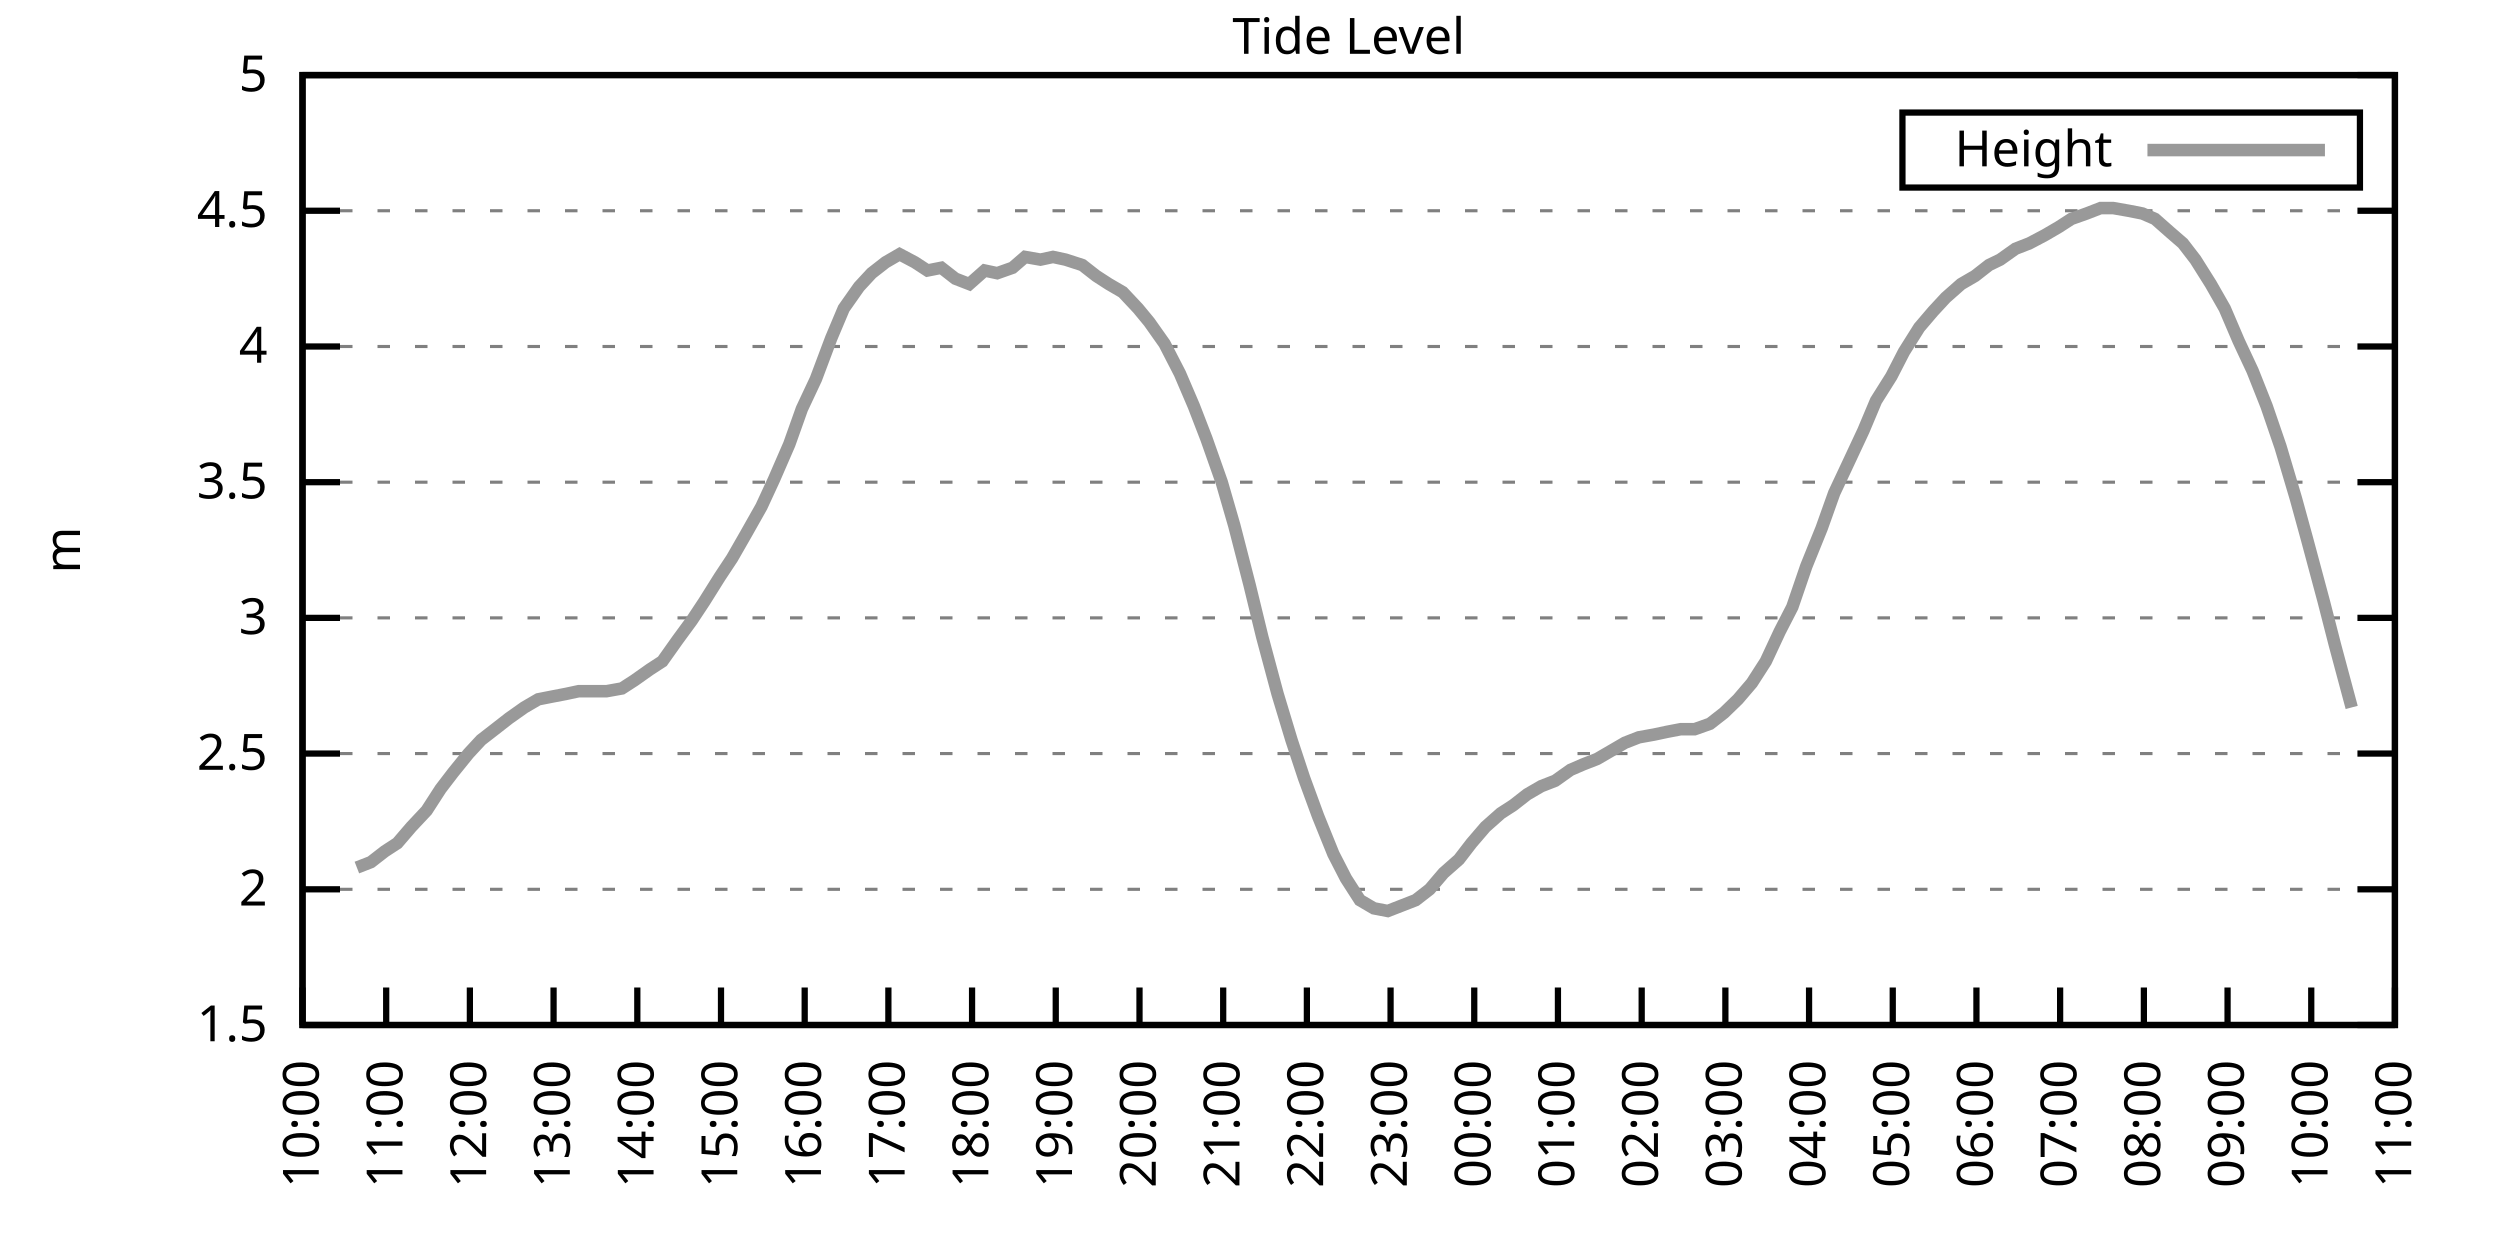
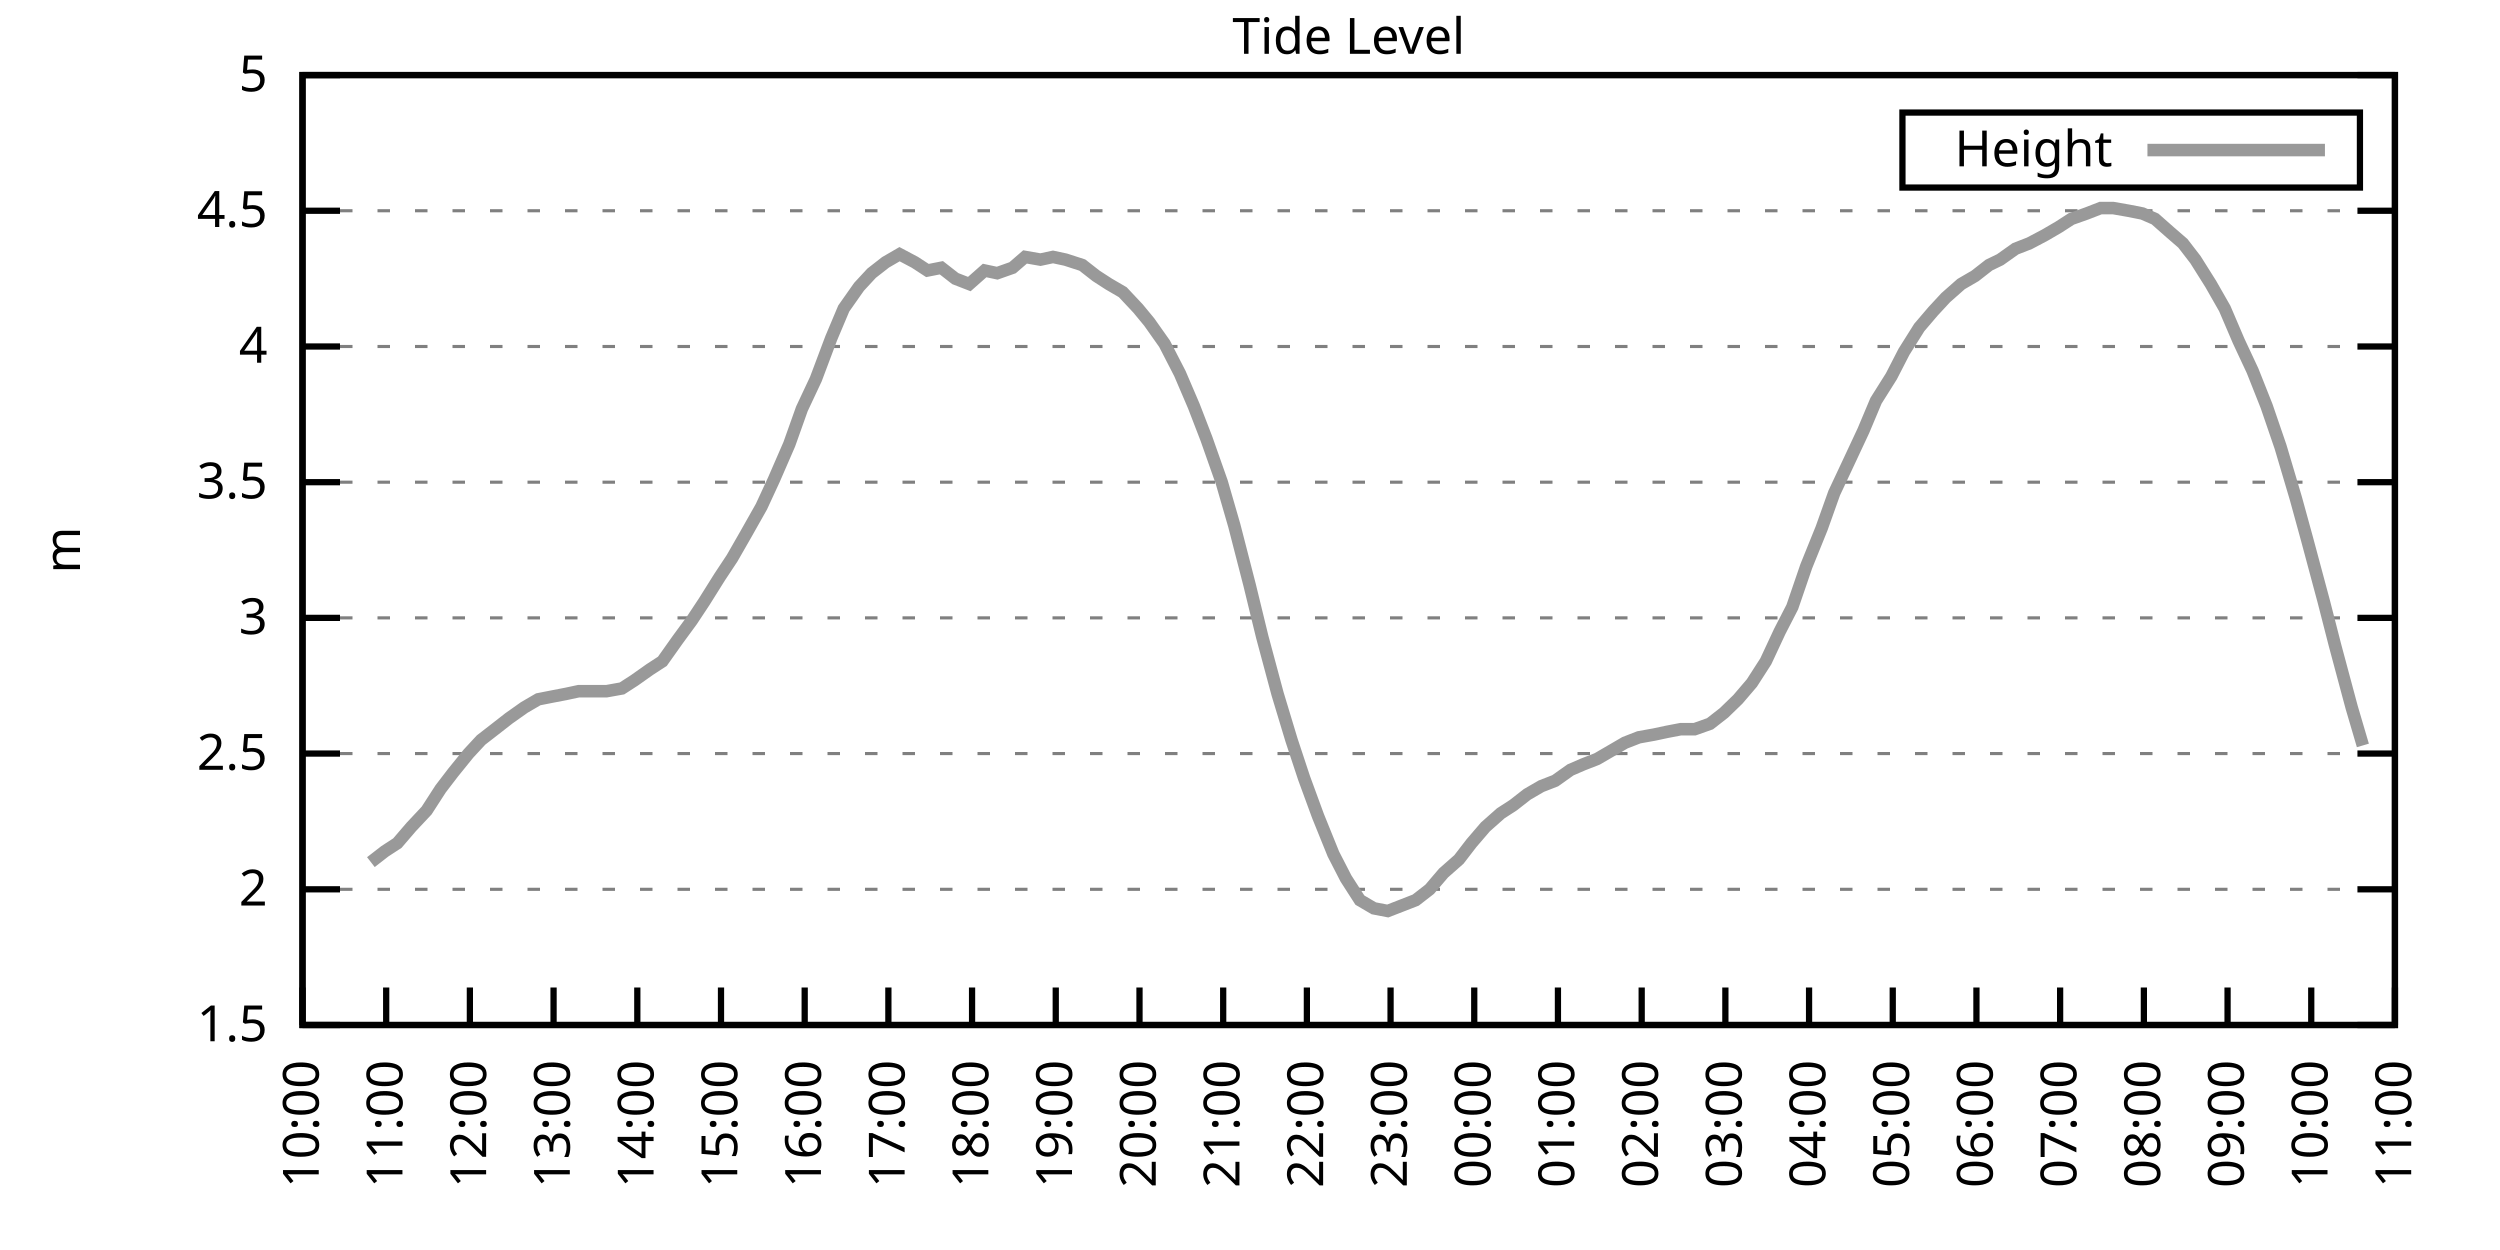
<svg xmlns="http://www.w3.org/2000/svg" xmlns:xlink="http://www.w3.org/1999/xlink" width="400" height="200" viewBox="0 0 400 200">
  <g id="gnuplot_canvas">
    <rect x="0" y="0" width="400" height="200" fill="none" />
    <defs>
      <circle id="gpDot" r="0.5" stroke-width="0.5" stroke="currentColor" />
      <path id="gpPt0" stroke-width="0.333" stroke="currentColor" d="M-1,0 h2 M0,-1 v2" />
      <path id="gpPt1" stroke-width="0.333" stroke="currentColor" d="M-1,-1 L1,1 M1,-1 L-1,1" />
      <path id="gpPt2" stroke-width="0.333" stroke="currentColor" d="M-1,0 L1,0 M0,-1 L0,1 M-1,-1 L1,1 M-1,1 L1,-1" />
      <rect id="gpPt3" stroke-width="0.333" stroke="currentColor" x="-1" y="-1" width="2" height="2" />
      <rect id="gpPt4" stroke-width="0.333" stroke="currentColor" fill="currentColor" x="-1" y="-1" width="2" height="2" />
      <circle id="gpPt5" stroke-width="0.333" stroke="currentColor" cx="0" cy="0" r="1" />
      <use xlink:href="#gpPt5" id="gpPt6" fill="currentColor" stroke="none" />
      <path id="gpPt7" stroke-width="0.333" stroke="currentColor" d="M0,-1.33 L-1.33,0.67 L1.33,0.67 z" />
      <use xlink:href="#gpPt7" id="gpPt8" fill="currentColor" stroke="none" />
      <use xlink:href="#gpPt7" id="gpPt9" stroke="currentColor" transform="rotate(180)" />
      <use xlink:href="#gpPt9" id="gpPt10" fill="currentColor" stroke="none" />
      <use xlink:href="#gpPt3" id="gpPt11" stroke="currentColor" transform="rotate(45)" />
      <use xlink:href="#gpPt11" id="gpPt12" fill="currentColor" stroke="none" />
      <path id="gpPt13" stroke-width="0.333" stroke="currentColor" d="M0,1.330 L1.265,0.411 L0.782,-1.067 L-0.782,-1.076 L-1.265,0.411 z" />
      <use xlink:href="#gpPt13" id="gpPt14" fill="currentColor" stroke="none" />
      <filter id="textbox" filterUnits="objectBoundingBox" x="0" y="0" height="1" width="1">
        <feFlood flood-color="white" flood-opacity="1" result="bgnd" />
        <feComposite in="SourceGraphic" in2="bgnd" operator="atop" />
      </filter>
      <filter id="greybox" filterUnits="objectBoundingBox" x="0" y="0" height="1" width="1">
        <feFlood flood-color="lightgrey" flood-opacity="1" result="grey" />
        <feComposite in="SourceGraphic" in2="grey" operator="atop" />
      </filter>
    </defs>
    <g fill="none" color="white" stroke="currentColor" stroke-width="1.00" stroke-linecap="butt" stroke-linejoin="miter">
</g>
    <g fill="none" color="black" stroke="currentColor" stroke-width="1.00" stroke-linecap="butt" stroke-linejoin="miter">
      <g stroke="none" shape-rendering="crispEdges">
        <polygon fill="rgb(255, 255, 255)" points="48.40,164.00 383.18,164.00 383.18,12.02 48.40,12.02 " />
      </g>
    </g>
    <g fill="none" color="black" stroke="currentColor" stroke-width="1.00" stroke-linecap="butt" stroke-linejoin="miter">
</g>
    <g fill="none" color="black" stroke="black" stroke-width="0.50" stroke-linecap="butt" stroke-linejoin="miter">
</g>
    <g fill="none" color="gray" stroke="currentColor" stroke-width="0.50" stroke-linecap="butt" stroke-linejoin="miter">
      <path stroke="gray" stroke-dasharray="2,4" class="gridline" d="M48.40,164.00 L383.19,164.00  " />
    </g>
    <g fill="none" color="gray" stroke="gray" stroke-width="1.00" stroke-linecap="butt" stroke-linejoin="miter">
</g>
    <g fill="none" color="black" stroke="currentColor" stroke-width="1.00" stroke-linecap="butt" stroke-linejoin="miter">
      <path stroke="black" d="M48.40,164.00 L54.40,164.00 M383.19,164.00 L377.19,164.00  " />
      <g transform="translate(42.80,166.60)" stroke="none" fill="black" font-family="Sans" font-size="8.00" text-anchor="end">
        <text>
          <tspan font-family="Sans"> 1.5</tspan>
        </text>
      </g>
    </g>
    <g fill="none" color="black" stroke="currentColor" stroke-width="1.00" stroke-linecap="butt" stroke-linejoin="miter">
</g>
    <g fill="none" color="black" stroke="black" stroke-width="0.50" stroke-linecap="butt" stroke-linejoin="miter">
</g>
    <g fill="none" color="gray" stroke="currentColor" stroke-width="0.50" stroke-linecap="butt" stroke-linejoin="miter">
      <path stroke="gray" stroke-dasharray="2,4" class="gridline" d="M48.40,142.29 L383.19,142.29  " />
    </g>
    <g fill="none" color="gray" stroke="gray" stroke-width="1.00" stroke-linecap="butt" stroke-linejoin="miter">
</g>
    <g fill="none" color="black" stroke="currentColor" stroke-width="1.00" stroke-linecap="butt" stroke-linejoin="miter">
      <path stroke="black" d="M48.40,142.29 L54.40,142.29 M383.19,142.29 L377.19,142.29  " />
      <g transform="translate(42.80,144.89)" stroke="none" fill="black" font-family="Sans" font-size="8.00" text-anchor="end">
        <text>
          <tspan font-family="Sans"> 2</tspan>
        </text>
      </g>
    </g>
    <g fill="none" color="black" stroke="currentColor" stroke-width="1.00" stroke-linecap="butt" stroke-linejoin="miter">
</g>
    <g fill="none" color="black" stroke="black" stroke-width="0.50" stroke-linecap="butt" stroke-linejoin="miter">
</g>
    <g fill="none" color="gray" stroke="currentColor" stroke-width="0.50" stroke-linecap="butt" stroke-linejoin="miter">
      <path stroke="gray" stroke-dasharray="2,4" class="gridline" d="M48.40,120.57 L383.19,120.57  " />
    </g>
    <g fill="none" color="gray" stroke="gray" stroke-width="1.00" stroke-linecap="butt" stroke-linejoin="miter">
</g>
    <g fill="none" color="black" stroke="currentColor" stroke-width="1.00" stroke-linecap="butt" stroke-linejoin="miter">
      <path stroke="black" d="M48.40,120.57 L54.40,120.57 M383.19,120.57 L377.19,120.57  " />
      <g transform="translate(42.80,123.17)" stroke="none" fill="black" font-family="Sans" font-size="8.00" text-anchor="end">
        <text>
          <tspan font-family="Sans"> 2.5</tspan>
        </text>
      </g>
    </g>
    <g fill="none" color="black" stroke="currentColor" stroke-width="1.00" stroke-linecap="butt" stroke-linejoin="miter">
</g>
    <g fill="none" color="black" stroke="black" stroke-width="0.50" stroke-linecap="butt" stroke-linejoin="miter">
</g>
    <g fill="none" color="gray" stroke="currentColor" stroke-width="0.50" stroke-linecap="butt" stroke-linejoin="miter">
      <path stroke="gray" stroke-dasharray="2,4" class="gridline" d="M48.40,98.86 L383.19,98.86  " />
    </g>
    <g fill="none" color="gray" stroke="gray" stroke-width="1.00" stroke-linecap="butt" stroke-linejoin="miter">
</g>
    <g fill="none" color="black" stroke="currentColor" stroke-width="1.00" stroke-linecap="butt" stroke-linejoin="miter">
      <path stroke="black" d="M48.40,98.86 L54.40,98.86 M383.19,98.86 L377.19,98.86  " />
      <g transform="translate(42.80,101.46)" stroke="none" fill="black" font-family="Sans" font-size="8.00" text-anchor="end">
        <text>
          <tspan font-family="Sans"> 3</tspan>
        </text>
      </g>
    </g>
    <g fill="none" color="black" stroke="currentColor" stroke-width="1.00" stroke-linecap="butt" stroke-linejoin="miter">
</g>
    <g fill="none" color="black" stroke="black" stroke-width="0.50" stroke-linecap="butt" stroke-linejoin="miter">
</g>
    <g fill="none" color="gray" stroke="currentColor" stroke-width="0.50" stroke-linecap="butt" stroke-linejoin="miter">
      <path stroke="gray" stroke-dasharray="2,4" class="gridline" d="M48.40,77.15 L383.19,77.15  " />
    </g>
    <g fill="none" color="gray" stroke="gray" stroke-width="1.00" stroke-linecap="butt" stroke-linejoin="miter">
</g>
    <g fill="none" color="black" stroke="currentColor" stroke-width="1.00" stroke-linecap="butt" stroke-linejoin="miter">
      <path stroke="black" d="M48.40,77.15 L54.40,77.15 M383.19,77.15 L377.19,77.15  " />
      <g transform="translate(42.80,79.75)" stroke="none" fill="black" font-family="Sans" font-size="8.00" text-anchor="end">
        <text>
          <tspan font-family="Sans"> 3.5</tspan>
        </text>
      </g>
    </g>
    <g fill="none" color="black" stroke="currentColor" stroke-width="1.00" stroke-linecap="butt" stroke-linejoin="miter">
</g>
    <g fill="none" color="black" stroke="black" stroke-width="0.50" stroke-linecap="butt" stroke-linejoin="miter">
</g>
    <g fill="none" color="gray" stroke="currentColor" stroke-width="0.50" stroke-linecap="butt" stroke-linejoin="miter">
      <path stroke="gray" stroke-dasharray="2,4" class="gridline" d="M48.40,55.44 L383.19,55.44  " />
    </g>
    <g fill="none" color="gray" stroke="gray" stroke-width="1.00" stroke-linecap="butt" stroke-linejoin="miter">
</g>
    <g fill="none" color="black" stroke="currentColor" stroke-width="1.00" stroke-linecap="butt" stroke-linejoin="miter">
      <path stroke="black" d="M48.40,55.44 L54.40,55.44 M383.19,55.44 L377.19,55.44  " />
      <g transform="translate(42.80,58.04)" stroke="none" fill="black" font-family="Sans" font-size="8.00" text-anchor="end">
        <text>
          <tspan font-family="Sans"> 4</tspan>
        </text>
      </g>
    </g>
    <g fill="none" color="black" stroke="currentColor" stroke-width="1.00" stroke-linecap="butt" stroke-linejoin="miter">
</g>
    <g fill="none" color="black" stroke="black" stroke-width="0.50" stroke-linecap="butt" stroke-linejoin="miter">
</g>
    <g fill="none" color="gray" stroke="currentColor" stroke-width="0.50" stroke-linecap="butt" stroke-linejoin="miter">
      <path stroke="gray" stroke-dasharray="2,4" class="gridline" d="M48.40,33.72 L383.19,33.72  " />
    </g>
    <g fill="none" color="gray" stroke="gray" stroke-width="1.00" stroke-linecap="butt" stroke-linejoin="miter">
</g>
    <g fill="none" color="black" stroke="currentColor" stroke-width="1.00" stroke-linecap="butt" stroke-linejoin="miter">
      <path stroke="black" d="M48.40,33.72 L54.40,33.72 M383.19,33.72 L377.19,33.72  " />
      <g transform="translate(42.80,36.32)" stroke="none" fill="black" font-family="Sans" font-size="8.00" text-anchor="end">
        <text>
          <tspan font-family="Sans"> 4.5</tspan>
        </text>
      </g>
    </g>
    <g fill="none" color="black" stroke="currentColor" stroke-width="1.00" stroke-linecap="butt" stroke-linejoin="miter">
</g>
    <g fill="none" color="black" stroke="black" stroke-width="0.50" stroke-linecap="butt" stroke-linejoin="miter">
</g>
    <g fill="none" color="gray" stroke="currentColor" stroke-width="0.50" stroke-linecap="butt" stroke-linejoin="miter">
      <path stroke="gray" stroke-dasharray="2,4" class="gridline" d="M48.40,12.01 L383.19,12.01  " />
    </g>
    <g fill="none" color="gray" stroke="gray" stroke-width="1.00" stroke-linecap="butt" stroke-linejoin="miter">
</g>
    <g fill="none" color="black" stroke="currentColor" stroke-width="1.00" stroke-linecap="butt" stroke-linejoin="miter">
      <path stroke="black" d="M48.40,12.01 L54.40,12.01 M383.19,12.01 L377.19,12.01  " />
      <g transform="translate(42.80,14.61)" stroke="none" fill="black" font-family="Sans" font-size="8.00" text-anchor="end">
        <text>
          <tspan font-family="Sans"> 5</tspan>
        </text>
      </g>
    </g>
    <g fill="none" color="black" stroke="currentColor" stroke-width="1.00" stroke-linecap="butt" stroke-linejoin="miter">
      <path stroke="black" d="M48.40,164.00 L48.40,158.00  " />
      <g transform="translate(51.00,169.60) rotate(270.00)" stroke="none" fill="black" font-family="Sans" font-size="8.00" text-anchor="end">
        <text>
          <tspan font-family="Sans">10:00</tspan>
        </text>
      </g>
    </g>
    <g fill="none" color="black" stroke="currentColor" stroke-width="1.00" stroke-linecap="butt" stroke-linejoin="miter">
      <path stroke="black" d="M61.79,164.00 L61.79,158.00  " />
      <g transform="translate(64.39,169.60) rotate(270.00)" stroke="none" fill="black" font-family="Sans" font-size="8.00" text-anchor="end">
        <text>
          <tspan font-family="Sans">11:00</tspan>
        </text>
      </g>
    </g>
    <g fill="none" color="black" stroke="currentColor" stroke-width="1.00" stroke-linecap="butt" stroke-linejoin="miter">
      <path stroke="black" d="M75.18,164.00 L75.18,158.00  " />
      <g transform="translate(77.78,169.60) rotate(270.00)" stroke="none" fill="black" font-family="Sans" font-size="8.00" text-anchor="end">
        <text>
          <tspan font-family="Sans">12:00</tspan>
        </text>
      </g>
    </g>
    <g fill="none" color="black" stroke="currentColor" stroke-width="1.00" stroke-linecap="butt" stroke-linejoin="miter">
      <path stroke="black" d="M88.57,164.00 L88.57,158.00  " />
      <g transform="translate(91.17,169.60) rotate(270.00)" stroke="none" fill="black" font-family="Sans" font-size="8.00" text-anchor="end">
        <text>
          <tspan font-family="Sans">13:00</tspan>
        </text>
      </g>
    </g>
    <g fill="none" color="black" stroke="currentColor" stroke-width="1.00" stroke-linecap="butt" stroke-linejoin="miter">
      <path stroke="black" d="M101.97,164.00 L101.97,158.00  " />
      <g transform="translate(104.57,169.60) rotate(270.00)" stroke="none" fill="black" font-family="Sans" font-size="8.00" text-anchor="end">
        <text>
          <tspan font-family="Sans">14:00</tspan>
        </text>
      </g>
    </g>
    <g fill="none" color="black" stroke="currentColor" stroke-width="1.00" stroke-linecap="butt" stroke-linejoin="miter">
      <path stroke="black" d="M115.36,164.00 L115.36,158.00  " />
      <g transform="translate(117.96,169.60) rotate(270.00)" stroke="none" fill="black" font-family="Sans" font-size="8.00" text-anchor="end">
        <text>
          <tspan font-family="Sans">15:00</tspan>
        </text>
      </g>
    </g>
    <g fill="none" color="black" stroke="currentColor" stroke-width="1.00" stroke-linecap="butt" stroke-linejoin="miter">
      <path stroke="black" d="M128.75,164.00 L128.75,158.00  " />
      <g transform="translate(131.35,169.60) rotate(270.00)" stroke="none" fill="black" font-family="Sans" font-size="8.00" text-anchor="end">
        <text>
          <tspan font-family="Sans">16:00</tspan>
        </text>
      </g>
    </g>
    <g fill="none" color="black" stroke="currentColor" stroke-width="1.00" stroke-linecap="butt" stroke-linejoin="miter">
      <path stroke="black" d="M142.14,164.00 L142.14,158.00  " />
      <g transform="translate(144.74,169.60) rotate(270.00)" stroke="none" fill="black" font-family="Sans" font-size="8.00" text-anchor="end">
        <text>
          <tspan font-family="Sans">17:00</tspan>
        </text>
      </g>
    </g>
    <g fill="none" color="black" stroke="currentColor" stroke-width="1.00" stroke-linecap="butt" stroke-linejoin="miter">
      <path stroke="black" d="M155.53,164.00 L155.53,158.00  " />
      <g transform="translate(158.13,169.60) rotate(270.00)" stroke="none" fill="black" font-family="Sans" font-size="8.00" text-anchor="end">
        <text>
          <tspan font-family="Sans">18:00</tspan>
        </text>
      </g>
    </g>
    <g fill="none" color="black" stroke="currentColor" stroke-width="1.00" stroke-linecap="butt" stroke-linejoin="miter">
      <path stroke="black" d="M168.92,164.00 L168.92,158.00  " />
      <g transform="translate(171.52,169.60) rotate(270.00)" stroke="none" fill="black" font-family="Sans" font-size="8.00" text-anchor="end">
        <text>
          <tspan font-family="Sans">19:00</tspan>
        </text>
      </g>
    </g>
    <g fill="none" color="black" stroke="currentColor" stroke-width="1.00" stroke-linecap="butt" stroke-linejoin="miter">
      <path stroke="black" d="M182.32,164.00 L182.32,158.00  " />
      <g transform="translate(184.92,169.60) rotate(270.00)" stroke="none" fill="black" font-family="Sans" font-size="8.00" text-anchor="end">
        <text>
          <tspan font-family="Sans">20:00</tspan>
        </text>
      </g>
    </g>
    <g fill="none" color="black" stroke="currentColor" stroke-width="1.00" stroke-linecap="butt" stroke-linejoin="miter">
      <path stroke="black" d="M195.71,164.00 L195.71,158.00  " />
      <g transform="translate(198.31,169.60) rotate(270.00)" stroke="none" fill="black" font-family="Sans" font-size="8.00" text-anchor="end">
        <text>
          <tspan font-family="Sans">21:00</tspan>
        </text>
      </g>
    </g>
    <g fill="none" color="black" stroke="currentColor" stroke-width="1.00" stroke-linecap="butt" stroke-linejoin="miter">
      <path stroke="black" d="M209.10,164.00 L209.10,158.00  " />
      <g transform="translate(211.70,169.60) rotate(270.00)" stroke="none" fill="black" font-family="Sans" font-size="8.00" text-anchor="end">
        <text>
          <tspan font-family="Sans">22:00</tspan>
        </text>
      </g>
    </g>
    <g fill="none" color="black" stroke="currentColor" stroke-width="1.00" stroke-linecap="butt" stroke-linejoin="miter">
      <path stroke="black" d="M222.49,164.00 L222.49,158.00  " />
      <g transform="translate(225.09,169.60) rotate(270.00)" stroke="none" fill="black" font-family="Sans" font-size="8.00" text-anchor="end">
        <text>
          <tspan font-family="Sans">23:00</tspan>
        </text>
      </g>
    </g>
    <g fill="none" color="black" stroke="currentColor" stroke-width="1.00" stroke-linecap="butt" stroke-linejoin="miter">
      <path stroke="black" d="M235.88,164.00 L235.88,158.00  " />
      <g transform="translate(238.48,169.60) rotate(270.00)" stroke="none" fill="black" font-family="Sans" font-size="8.00" text-anchor="end">
        <text>
          <tspan font-family="Sans">00:00</tspan>
        </text>
      </g>
    </g>
    <g fill="none" color="black" stroke="currentColor" stroke-width="1.00" stroke-linecap="butt" stroke-linejoin="miter">
      <path stroke="black" d="M249.27,164.00 L249.27,158.00  " />
      <g transform="translate(251.87,169.60) rotate(270.00)" stroke="none" fill="black" font-family="Sans" font-size="8.00" text-anchor="end">
        <text>
          <tspan font-family="Sans">01:00</tspan>
        </text>
      </g>
    </g>
    <g fill="none" color="black" stroke="currentColor" stroke-width="1.00" stroke-linecap="butt" stroke-linejoin="miter">
      <path stroke="black" d="M262.67,164.00 L262.67,158.00  " />
      <g transform="translate(265.27,169.60) rotate(270.00)" stroke="none" fill="black" font-family="Sans" font-size="8.00" text-anchor="end">
        <text>
          <tspan font-family="Sans">02:00</tspan>
        </text>
      </g>
    </g>
    <g fill="none" color="black" stroke="currentColor" stroke-width="1.00" stroke-linecap="butt" stroke-linejoin="miter">
      <path stroke="black" d="M276.06,164.00 L276.06,158.00  " />
      <g transform="translate(278.66,169.60) rotate(270.00)" stroke="none" fill="black" font-family="Sans" font-size="8.00" text-anchor="end">
        <text>
          <tspan font-family="Sans">03:00</tspan>
        </text>
      </g>
    </g>
    <g fill="none" color="black" stroke="currentColor" stroke-width="1.00" stroke-linecap="butt" stroke-linejoin="miter">
      <path stroke="black" d="M289.45,164.00 L289.45,158.00  " />
      <g transform="translate(292.05,169.60) rotate(270.00)" stroke="none" fill="black" font-family="Sans" font-size="8.00" text-anchor="end">
        <text>
          <tspan font-family="Sans">04:00</tspan>
        </text>
      </g>
    </g>
    <g fill="none" color="black" stroke="currentColor" stroke-width="1.00" stroke-linecap="butt" stroke-linejoin="miter">
      <path stroke="black" d="M302.84,164.00 L302.84,158.00  " />
      <g transform="translate(305.44,169.60) rotate(270.00)" stroke="none" fill="black" font-family="Sans" font-size="8.00" text-anchor="end">
        <text>
          <tspan font-family="Sans">05:00</tspan>
        </text>
      </g>
    </g>
    <g fill="none" color="black" stroke="currentColor" stroke-width="1.00" stroke-linecap="butt" stroke-linejoin="miter">
      <path stroke="black" d="M316.23,164.00 L316.23,158.00  " />
      <g transform="translate(318.83,169.60) rotate(270.00)" stroke="none" fill="black" font-family="Sans" font-size="8.00" text-anchor="end">
        <text>
          <tspan font-family="Sans">06:00</tspan>
        </text>
      </g>
    </g>
    <g fill="none" color="black" stroke="currentColor" stroke-width="1.00" stroke-linecap="butt" stroke-linejoin="miter">
      <path stroke="black" d="M329.62,164.00 L329.62,158.00  " />
      <g transform="translate(332.22,169.60) rotate(270.00)" stroke="none" fill="black" font-family="Sans" font-size="8.00" text-anchor="end">
        <text>
          <tspan font-family="Sans">07:00</tspan>
        </text>
      </g>
    </g>
    <g fill="none" color="black" stroke="currentColor" stroke-width="1.00" stroke-linecap="butt" stroke-linejoin="miter">
      <path stroke="black" d="M343.02,164.00 L343.02,158.00  " />
      <g transform="translate(345.62,169.60) rotate(270.00)" stroke="none" fill="black" font-family="Sans" font-size="8.00" text-anchor="end">
        <text>
          <tspan font-family="Sans">08:00</tspan>
        </text>
      </g>
    </g>
    <g fill="none" color="black" stroke="currentColor" stroke-width="1.00" stroke-linecap="butt" stroke-linejoin="miter">
      <path stroke="black" d="M356.41,164.00 L356.41,158.00  " />
      <g transform="translate(359.01,169.60) rotate(270.00)" stroke="none" fill="black" font-family="Sans" font-size="8.00" text-anchor="end">
        <text>
          <tspan font-family="Sans">09:00</tspan>
        </text>
      </g>
    </g>
    <g fill="none" color="black" stroke="currentColor" stroke-width="1.00" stroke-linecap="butt" stroke-linejoin="miter">
      <path stroke="black" d="M369.80,164.00 L369.80,158.00  " />
      <g transform="translate(372.40,169.60) rotate(270.00)" stroke="none" fill="black" font-family="Sans" font-size="8.00" text-anchor="end">
        <text>
          <tspan font-family="Sans">10:00</tspan>
        </text>
      </g>
    </g>
    <g fill="none" color="black" stroke="currentColor" stroke-width="1.00" stroke-linecap="butt" stroke-linejoin="miter">
      <path stroke="black" d="M383.19,164.00 L383.19,158.00  " />
      <g transform="translate(385.79,169.60) rotate(270.00)" stroke="none" fill="black" font-family="Sans" font-size="8.00" text-anchor="end">
        <text>
          <tspan font-family="Sans">11:00</tspan>
        </text>
      </g>
    </g>
    <g fill="none" color="black" stroke="currentColor" stroke-width="1.00" stroke-linecap="butt" stroke-linejoin="miter">
</g>
    <g fill="none" color="black" stroke="currentColor" stroke-width="1.00" stroke-linecap="butt" stroke-linejoin="miter">
      <path stroke="black" d="M48.40,12.01 L48.40,164.00 L383.19,164.00 L383.19,12.01 L48.40,12.01 Z  " />
    </g>
    <g fill="none" color="black" stroke="currentColor" stroke-width="1.00" stroke-linecap="butt" stroke-linejoin="miter">
</g>
    <g fill="none" color="black" stroke="currentColor" stroke-width="1.00" stroke-linecap="butt" stroke-linejoin="miter">
      <path stroke="black" d="M304.39,30.01 L304.39,18.01 L377.59,18.01 L377.59,30.01 L304.39,30.01 Z  " />
    </g>
    <g id="Tide_level_plot_1">
      <g fill="none" color="white" stroke="black" stroke-width="2.00" stroke-linecap="butt" stroke-linejoin="miter">
</g>
      <g fill="none" color="black" stroke="currentColor" stroke-width="2.00" stroke-linecap="butt" stroke-linejoin="miter">
        <g transform="translate(337.99,26.61)" stroke="none" fill="black" font-family="Sans" font-size="8.00" text-anchor="end">
          <text>
            <tspan font-family="Sans">Height</tspan>
          </text>
        </g>
      </g>
      <g fill="none" color="black" stroke="currentColor" stroke-width="2.00" stroke-linecap="butt" stroke-linejoin="miter">
-         <path stroke="rgb(153, 153, 153)" d="M343.59,24.01 L371.99,24.01 M57.10,138.81 L59.34,137.94 L61.57,136.21 L63.58,134.90 L65.81,132.30 L68.26,129.69   L70.50,126.22 L72.50,123.61 L74.96,120.57 L76.97,118.40 L79.20,116.67 L81.43,114.93 L83.89,113.19 L86.12,111.89   L88.35,111.45 L90.58,111.02 L92.59,110.59 L94.82,110.59 L97.06,110.59 L99.51,110.15 L101.52,108.85 L103.98,107.11   L105.98,105.81 L108.44,102.34 L110.67,99.30 L112.68,96.26 L115.13,92.35 L117.14,89.31 L119.38,85.40 L121.83,81.06   L123.84,76.71 L126.29,71.07 L128.30,65.42 L130.54,60.65 L132.99,54.13 L135.00,49.36 L137.45,45.88 L139.46,43.71   L141.69,41.97 L143.93,40.67 L146.38,41.97 L148.39,43.28 L150.62,42.84 L152.85,44.58 L155.09,45.45 L157.54,43.28   L159.55,43.71 L162.01,42.84 L164.01,41.11 L166.47,41.54 L168.48,41.11 L170.49,41.54 L173.17,42.41 L175.40,44.15   L177.41,45.45 L179.64,46.75 L182.09,49.36 L183.88,51.53 L186.33,55.00 L188.79,59.78 L191.02,64.99 L193.03,70.20   L195.48,77.15 L197.49,84.10 L199.95,93.65 L201.96,101.90 L204.41,111.02 L206.64,118.40 L208.65,124.48 L210.88,130.56   L213.34,136.64 L215.35,140.55 L217.58,144.02 L219.81,145.33 L222.04,145.76 L224.28,144.89 L226.51,144.02 L228.74,142.29   L230.97,139.68 L233.43,137.51 L235.44,134.90 L237.67,132.30 L240.12,130.13 L242.13,128.83 L244.36,127.09 L246.60,125.79   L248.83,124.92 L251.28,123.18 L253.29,122.31 L255.52,121.44 L257.76,120.14 L259.99,118.84 L262.22,117.97 L264.67,117.53   L266.68,117.10 L268.92,116.67 L271.15,116.67 L273.60,115.80 L275.83,114.06 L278.07,111.89 L280.30,109.28 L282.53,105.81   L284.76,101.03 L286.77,97.12 L289.00,90.61 L291.46,84.53 L293.47,78.89 L295.92,73.67 L298.15,68.90 L300.16,64.12   L302.62,60.21 L304.63,56.30 L307.08,52.40 L309.31,49.79 L311.32,47.62 L313.78,45.45 L316.01,44.15 L318.24,42.41   L320.03,41.54 L322.48,39.80 L324.71,38.93 L327.17,37.63 L329.40,36.33 L331.41,35.03 L333.86,34.16 L336.10,33.29   L338.10,33.29 L340.56,33.72 L342.79,34.16 L344.80,35.03 L347.26,37.20 L349.26,38.93 L351.27,41.54 L353.73,45.45   L355.96,49.36 L358.19,54.57 L360.42,59.34 L362.66,64.99 L364.89,71.50 L367.34,79.75 L369.13,86.27 L371.81,96.26   L373.59,103.20 L376.27,113.19  " />
+         <path stroke="rgb(153, 153, 153)" d="M343.59,24.01 L371.99,24.01 M59.34,137.94 L61.57,136.21 L63.58,134.90 L65.81,132.30 L68.26,129.69 L70.50,126.22   L72.50,123.61 L74.96,120.57 L76.97,118.40 L79.20,116.67 L81.43,114.93 L83.89,113.19 L86.12,111.89 L88.35,111.45   L90.58,111.02 L92.59,110.59 L94.82,110.59 L97.06,110.59 L99.51,110.15 L101.52,108.85 L103.98,107.11 L105.98,105.81   L108.44,102.34 L110.67,99.30 L112.68,96.26 L115.13,92.35 L117.14,89.31 L119.38,85.40 L121.83,81.06 L123.84,76.71   L126.29,71.07 L128.30,65.42 L130.54,60.65 L132.99,54.13 L135.00,49.36 L137.45,45.88 L139.46,43.71 L141.69,41.97   L143.93,40.67 L146.38,41.97 L148.39,43.28 L150.62,42.84 L152.85,44.58 L155.09,45.45 L157.54,43.28 L159.55,43.71   L162.01,42.84 L164.01,41.11 L166.47,41.54 L168.48,41.11 L170.49,41.54 L173.17,42.41 L175.40,44.15 L177.41,45.45   L179.64,46.75 L182.09,49.36 L183.88,51.53 L186.33,55.00 L188.79,59.78 L191.02,64.99 L193.03,70.20 L195.48,77.15   L197.49,84.10 L199.95,93.65 L201.96,101.90 L204.41,111.02 L206.64,118.40 L208.65,124.48 L210.88,130.56 L213.34,136.64   L215.35,140.55 L217.58,144.02 L219.81,145.33 L222.04,145.76 L224.28,144.89 L226.51,144.02 L228.74,142.29 L230.97,139.68   L233.43,137.51 L235.44,134.90 L237.67,132.30 L240.12,130.13 L242.13,128.83 L244.36,127.09 L246.60,125.79 L248.83,124.92   L251.28,123.18 L253.29,122.31 L255.52,121.44 L257.76,120.14 L259.99,118.84 L262.22,117.97 L264.67,117.53 L266.68,117.10   L268.92,116.67 L271.15,116.67 L273.60,115.80 L275.83,114.06 L278.07,111.89 L280.30,109.28 L282.53,105.81 L284.76,101.03   L286.77,97.12 L289.00,90.61 L291.46,84.53 L293.47,78.89 L295.92,73.67 L298.15,68.90 L300.16,64.12 L302.62,60.21   L304.63,56.30 L307.08,52.40 L309.31,49.79 L311.32,47.62 L313.78,45.45 L316.01,44.15 L318.24,42.41 L320.03,41.54   L322.48,39.80 L324.71,38.93 L327.17,37.63 L329.40,36.33 L331.41,35.03 L333.86,34.16 L336.10,33.29 L338.10,33.29   L340.56,33.72 L342.79,34.16 L344.80,35.03 L347.26,37.20 L349.26,38.93 L351.27,41.54 L353.73,45.45 L355.96,49.36   L358.19,54.57 L360.42,59.34 L362.66,64.99 L364.89,71.50 L367.34,79.75 L369.13,86.27 L371.81,96.26 L373.59,103.20   L376.27,113.19 L378.06,119.27  " />
      </g>
    </g>
    <g fill="none" color="black" stroke="currentColor" stroke-width="2.00" stroke-linecap="butt" stroke-linejoin="miter">
</g>
    <g fill="none" color="black" stroke="black" stroke-width="1.00" stroke-linecap="butt" stroke-linejoin="miter">
</g>
    <g fill="none" color="black" stroke="currentColor" stroke-width="1.00" stroke-linecap="butt" stroke-linejoin="miter">
      <path stroke="black" d="M48.40,12.01 L48.40,164.00 L383.19,164.00 L383.19,12.01 L48.40,12.01 Z  " />
      <g transform="translate(12.80,88.01) rotate(270.00)" stroke="none" fill="black" font-family="Sans" font-size="8.00" text-anchor="middle">
        <text>
          <tspan font-family="Sans">m</tspan>
        </text>
      </g>
    </g>
    <g fill="none" color="black" stroke="currentColor" stroke-width="1.00" stroke-linecap="butt" stroke-linejoin="miter">
</g>
    <g fill="none" color="black" stroke="currentColor" stroke-width="1.00" stroke-linecap="butt" stroke-linejoin="miter">
      <g transform="translate(215.79,8.61)" stroke="none" fill="black" font-family="Sans" font-size="8.00" text-anchor="middle">
        <text>
          <tspan font-family="Sans">Tide Level</tspan>
        </text>
      </g>
    </g>
    <g fill="none" color="black" stroke="currentColor" stroke-width="1.00" stroke-linecap="butt" stroke-linejoin="miter">
</g>
  </g>
</svg>
